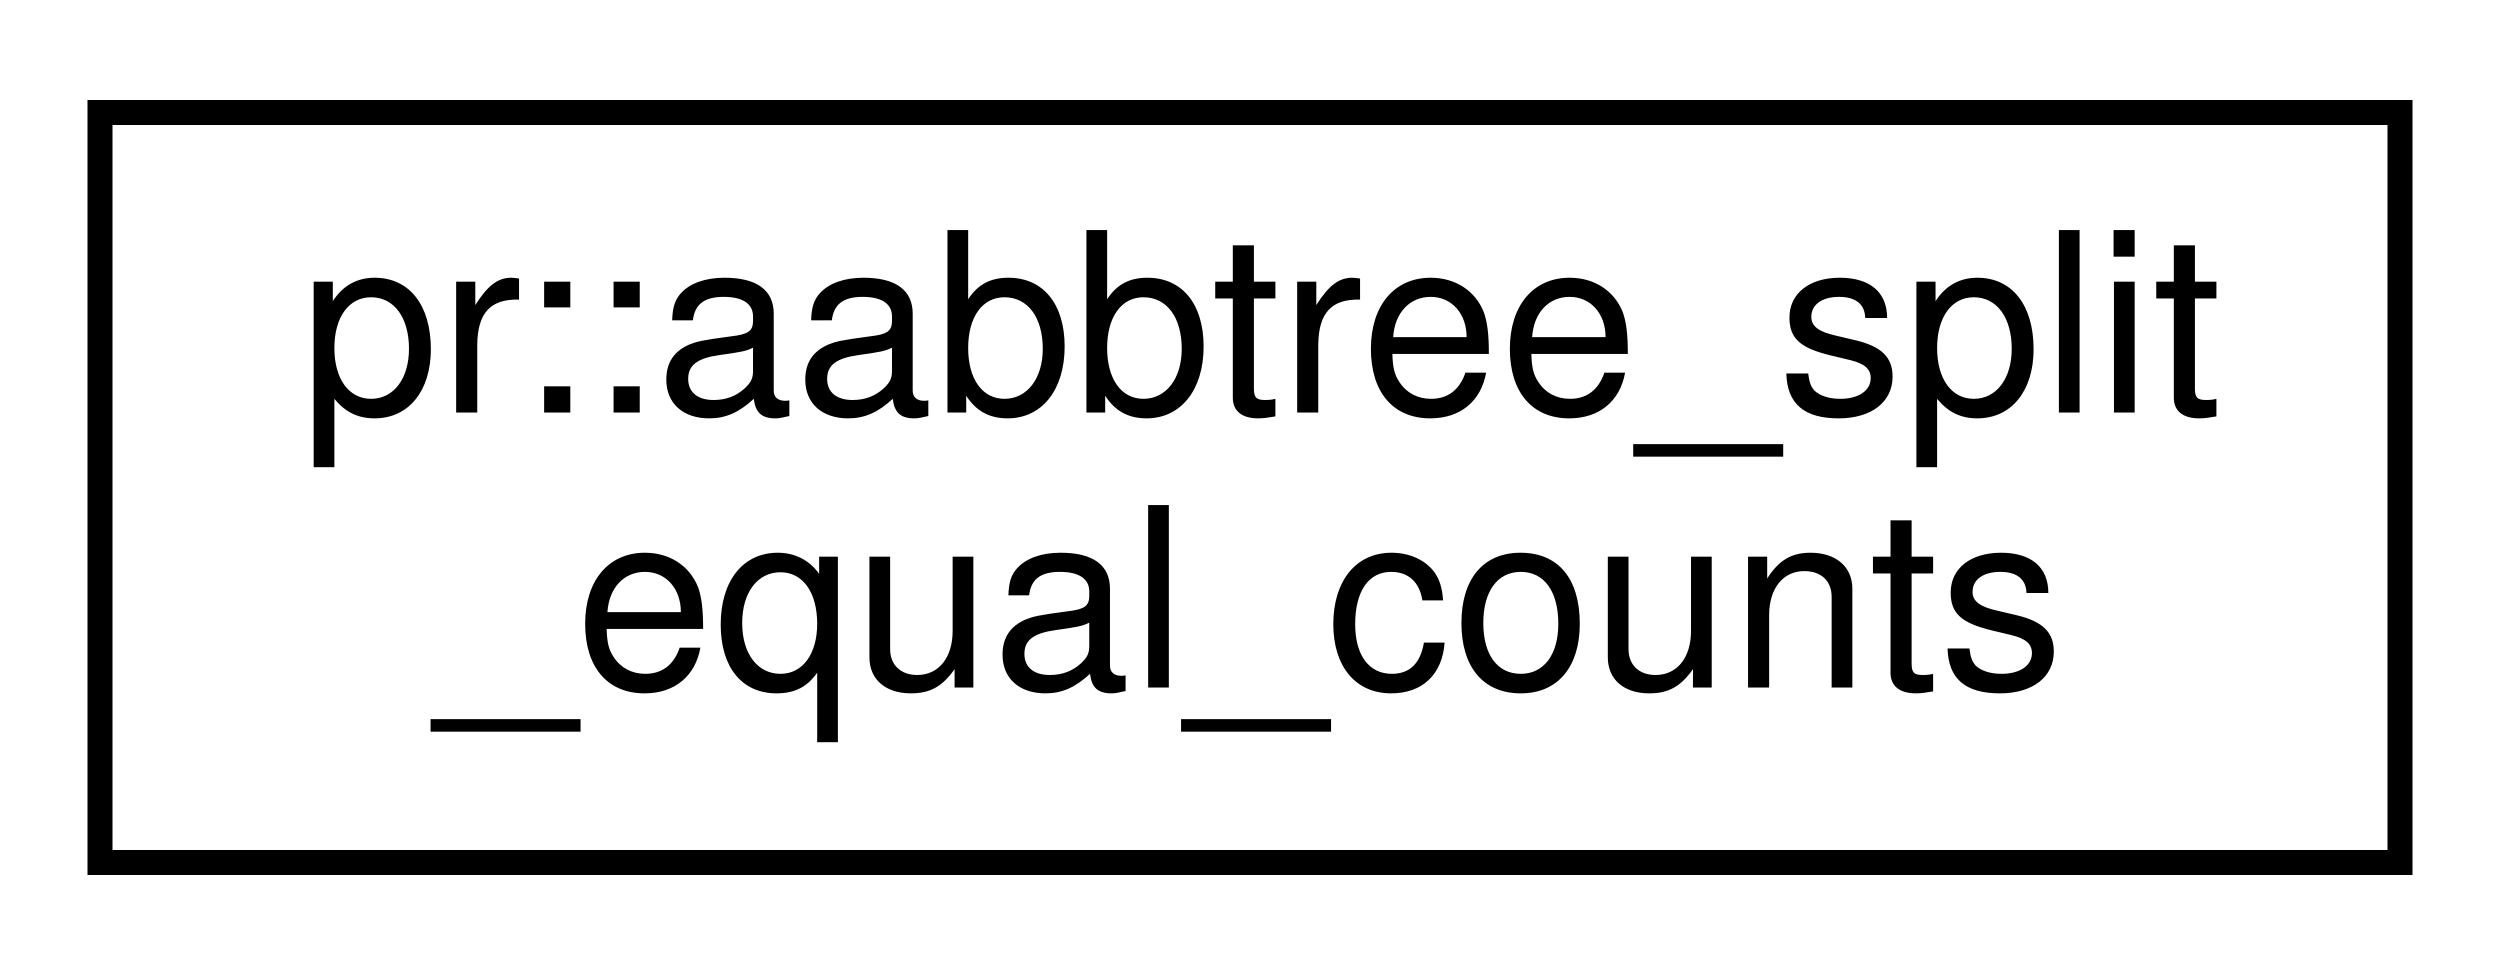
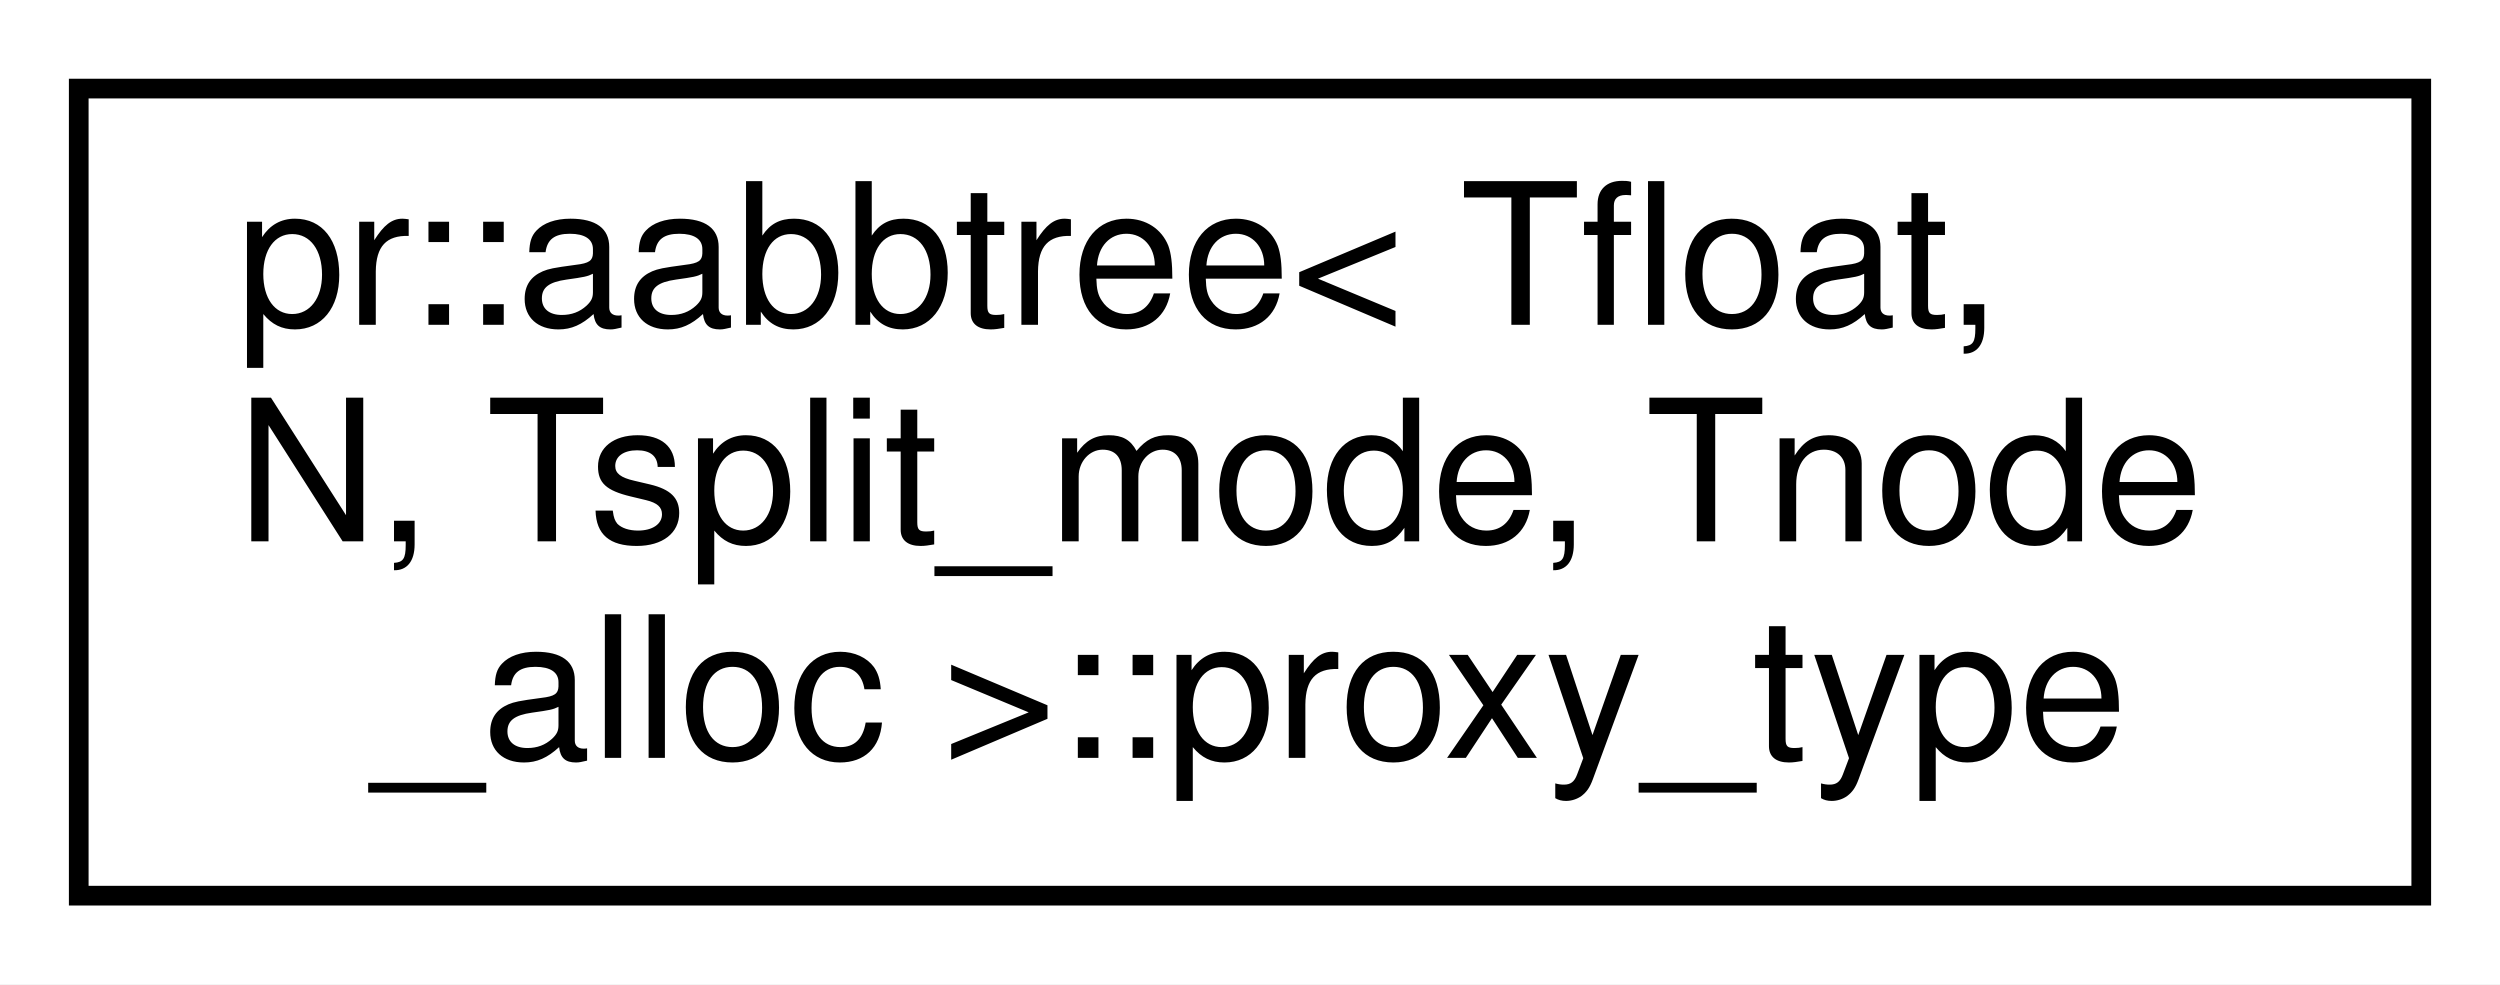
- <svg xmlns="http://www.w3.org/2000/svg" xmlns:xlink="http://www.w3.org/1999/xlink" width="100pt" height="39pt" viewBox="0.00 0.00 100.00 39.00">
-   <g id="graph0" class="graph" transform="scale(1 1) rotate(0) translate(4 35)">
-     <polygon fill="#ffffff" stroke="transparent" points="-4,4 -4,-35 96,-35 96,4 -4,4" />
+ <svg xmlns="http://www.w3.org/2000/svg" xmlns:xlink="http://www.w3.org/1999/xlink" width="127pt" height="50pt" viewBox="0.00 0.00 127.00 50.00">
+   <g id="graph0" class="graph" transform="scale(1 1) rotate(0) translate(4 46)">
+     <polygon fill="#ffffff" stroke="transparent" points="-4,4 -4,-46 123,-46 123,4 -4,4" />
    <g id="node1" class="node">
      <g id="a_node1">
-         <a xlink:href="structpr_1_1aabbtree__split__equal__counts.html" target="_top" xlink:title="Split by equal counts. ">
-           <polygon fill="#ffffff" stroke="#000000" points="0,-.5 0,-30.5 92,-30.5 92,-.5 0,-.5" />
-           <text text-anchor="start" x="8" y="-18.5" font-family="Helvetica,sans-Serif" font-size="10.00" fill="#000000">pr::aabbtree_split</text>
-           <text text-anchor="middle" x="46" y="-7.5" font-family="Helvetica,sans-Serif" font-size="10.00" fill="#000000">_equal_counts</text>
+         <a xlink:href="structpr_1_1aabbtree_1_1proxy__type.html" target="_top" xlink:title="Proxy type. ">
+           <polygon fill="#ffffff" stroke="#000000" points="0,-.5 0,-41.5 119,-41.5 119,-.5 0,-.5" />
+           <text text-anchor="start" x="8" y="-29.5" font-family="Helvetica,sans-Serif" font-size="10.00" fill="#000000">pr::aabbtree&lt; Tfloat,</text>
+           <text text-anchor="start" x="8" y="-18.5" font-family="Helvetica,sans-Serif" font-size="10.00" fill="#000000"> N, Tsplit_mode, Tnode</text>
+           <text text-anchor="middle" x="59.5" y="-7.5" font-family="Helvetica,sans-Serif" font-size="10.00" fill="#000000">_alloc &gt;::proxy_type</text>
        </a>
      </g>
    </g>
  </g>
</svg>
